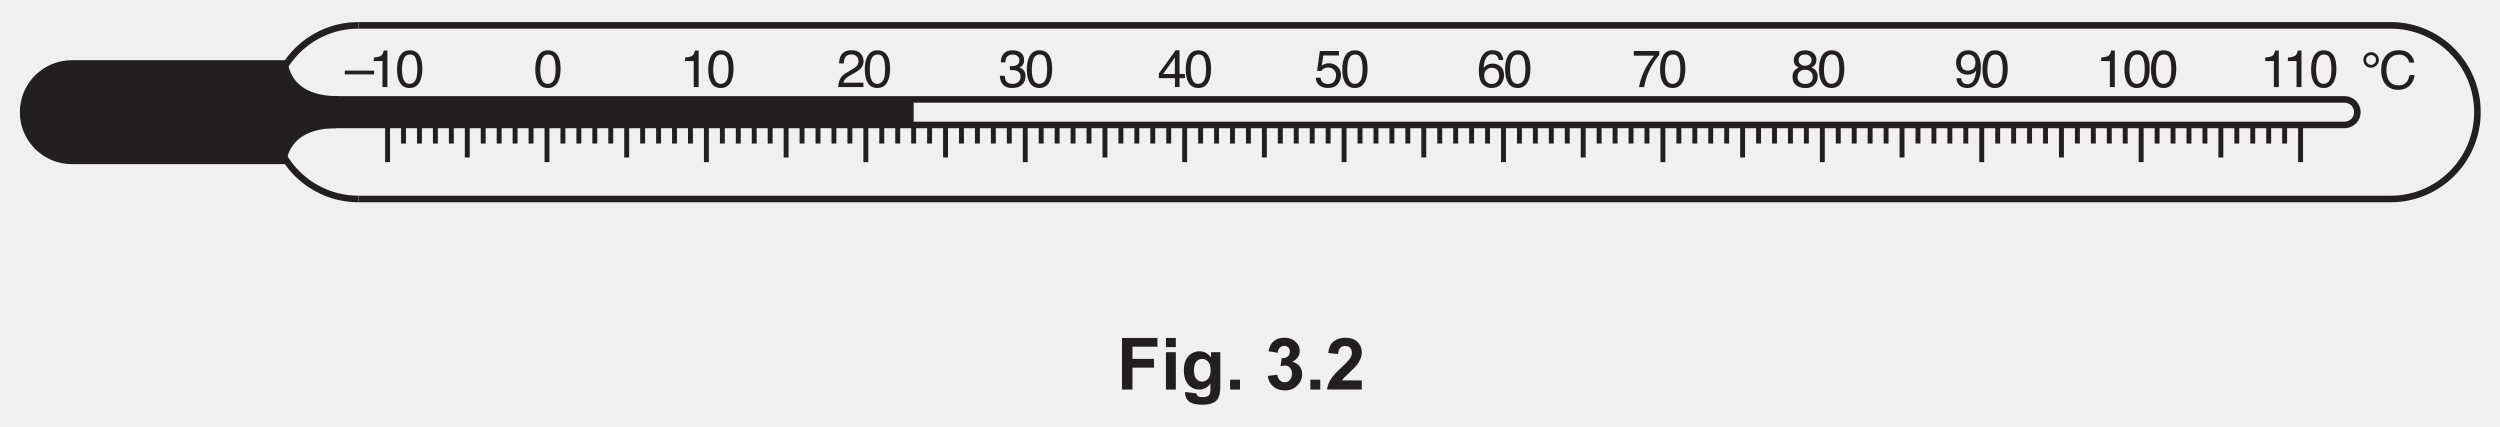
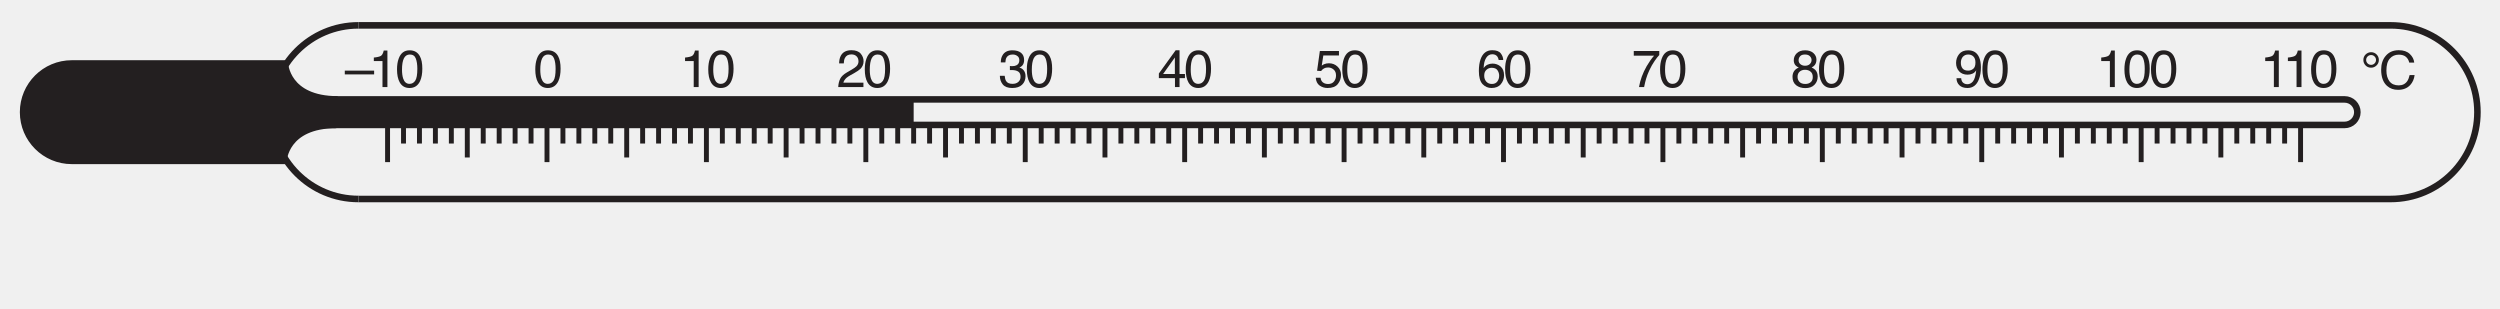
- <svg xmlns="http://www.w3.org/2000/svg" xmlns:xlink="http://www.w3.org/1999/xlink" data-id="0625_2020MJ_62_q03a_fig3-2" data-width-mm="134.41" data-height-mm="22.93" data-measure="false" data-source="0625/62 MJ 2020 p8" version="1.1" width="381" height="65" viewBox="0 0 381 65">
+ <svg xmlns="http://www.w3.org/2000/svg" xmlns:xlink="http://www.w3.org/1999/xlink" data-id="0625_2020MJ_62_q03a_fig3-2" data-width-mm="134.41" data-height-mm="16.56" data-measure="false" data-source="0625/62 MJ 2020 p8" version="1.1" width="381" height="46.954" viewBox="0 0 381 46.954">
  <defs>
    <clipPath id="clip_1">
-       <path transform="matrix(1,0,0,-1,-108.5,435.89)" d="M108.5 370.89H489.5V435.89H108.5Z" />
+       <path transform="matrix(1,0,0,-1,-108.499,435.889)" d="M108.5 388.935H489.5V435.89H108.5Z" />
    </clipPath>
    <clipPath id="clip_2">
-       <path transform="matrix(1,0,0,-1,-108.5,435.89)" d="M0 0H595.276V841.89H0Z" />
+       <path transform="matrix(1,0,0,-1,-108.499,435.889)" d="M0 0H595.276V841.89H0Z" />
    </clipPath>
    <clipPath id="clip_3">
-       <path transform="matrix(1,0,0,-1,-108.5,435.89)" d="M0 0H595.276V841.89H0Z" />
+       <path transform="matrix(1,0,0,-1,-108.499,435.889)" d="M0 0H595.276V841.89H0Z" />
    </clipPath>
    <clipPath id="clip_4">
-       <path transform="matrix(1,0,0,-1,-108.5,435.89)" d="M129.638 515.622H465.638V728.052H129.638Z" />
+       <path transform="matrix(1,0,0,-1,-108.499,435.889)" d="M129.638 515.622H465.638V728.052H129.638Z" />
    </clipPath>
    <clipPath id="clip_5">
-       <path transform="matrix(1,0,0,-1,-108.500,435.890)" d="M129.638 515.622H465.638V728.052H129.638Z" />
+       <path transform="matrix(1,0,0,-1,-108.499,435.889)" d="M129.638 515.622H465.638V728.052H129.638Z" />
    </clipPath>
    <clipPath id="clip_6">
-       <path transform="matrix(1,0,0,-1,-108.500,435.890)" d="M129.638 515.622H465.638V728.052H129.638Z" />
+       <path transform="matrix(1,0,0,-1,-108.499,435.889)" d="M129.638 515.622H465.638V728.052H129.638Z" />
    </clipPath>
    <clipPath id="clip_7">
-       <path transform="matrix(1,0,0,-1,-108.500,435.890)" d="M129.638 515.622H465.638V728.052H129.638Z" />
+       <path transform="matrix(1,0,0,-1,-108.499,435.89)" d="M129.638 515.622H465.638V728.052H129.638Z" />
    </clipPath>
    <clipPath id="clip_8">
-       <path transform="matrix(1,0,0,-1,-108.500,435.890)" d="M89.536 402.52H505.740V435.422H89.536Z" />
+       <path transform="matrix(1,0,0,-1,-108.5,435.89)" d="M89.536 402.52H505.740V435.422H89.536Z" />
    </clipPath>
    <path id="font_9_178" d="M-.002 .313H.557V.241H-.002V.313Z" />
    <path id="font_9_20" d="M.095 .495V.562C.159 .568 .203 .579 .228 .593 .253 .607 .272 .642 .284 .696H.354V0H.260V.495H.095Z" />
    <path id="font_9_19" d="M.270 .700C.361 .700 .426 .662 .466 .588 .498 .530 .513 .451 .513 .351 .513 .256 .499 .177 .471 .115 .430 .026 .363-.018 .270-.018 .186-.018 .123 .017 .082 .090 .048 .151 .031 .233 .031 .336 .031 .415 .041 .483 .062 .540 .100 .647 .169 .700 .270 .700M.269 .061C.315 .061 .351 .081 .378 .122 .405 .162 .418 .237 .418 .347 .418 .426 .409 .492 .389 .543 .370 .594 .332 .620 .275 .620 .224 .620 .186 .595 .162 .547 .138 .498 .126 .426 .126 .332 .126 .261 .134 .203 .149 .160 .172 .094 .212 .061 .269 .061Z" />
    <path id="font_9_21" d="M.031 0C.034 .060 .046 .112 .068 .157 .090 .201 .132 .242 .195 .278L.289 .333C.331 .357 .360 .378 .377 .395 .404 .422 .417 .453 .417 .488 .417 .529 .405 .562 .380 .586 .356 .610 .323 .622 .283 .622 .222 .622 .181 .599 .158 .553 .145 .528 .138 .494 .137 .451H.048C.049 .512 .060 .561 .082 .600 .120 .668 .187 .702 .283 .702 .363 .702 .422 .680 .459 .637 .496 .593 .514 .545 .514 .492 .514 .436 .494 .388 .455 .348 .432 .325 .391 .297 .333 .264L.266 .227C.234 .209 .209 .193 .190 .177 .158 .148 .137 .117 .129 .083H.511V0H.031Z" />
    <path id="font_9_22" d="M.259-.018C.177-.018 .117 .004 .079 .049 .042 .095 .023 .150 .023 .215H.115C.119 .170 .128 .137 .141 .116 .163 .079 .205 .061 .264 .061 .310 .061 .347 .073 .375 .098 .403 .123 .417 .155 .417 .194 .417 .242 .403 .276 .373 .295 .344 .314 .303 .324 .250 .324 .245 .324 .239 .324 .233 .323 .227 .323 .221 .323 .214 .323V.401C.223 .400 .231 .399 .237 .399 .243 .398 .250 .398 .257 .398 .290 .398 .317 .403 .338 .414 .375 .432 .394 .464 .394 .511 .394 .546 .382 .573 .357 .591 .332 .610 .303 .620 .270 .620 .212 .620 .171 .600 .149 .561 .137 .540 .130 .510 .128 .470H.041C.041 .522 .051 .566 .072 .602 .108 .667 .171 .700 .261 .700 .333 .700 .388 .684 .427 .652 .466 .620 .485 .575 .485 .514 .485 .472 .474 .437 .451 .410 .436 .394 .418 .381 .395 .371 .432 .361 .461 .342 .481 .313 .502 .284 .512 .249 .512 .207 .512 .140 .490 .086 .446 .044 .402 .002 .340-.018 .259-.018Z" />
    <path id="font_9_23" d="M.330 .249V.563L.106 .249H.330M.332 0V.170H.025V.258L.345 .701H.419V.249H.522V.170H.419V0H.332Z" />
    <path id="font_9_24" d="M.123 .177C.129 .127 .152 .092 .193 .073 .214 .063 .238 .058 .265 .058 .317 .058 .356 .075 .381 .108 .406 .141 .418 .178 .418 .219 .418 .268 .404 .306 .374 .332 .344 .359 .308 .373 .267 .373 .236 .373 .210 .367 .189 .355 .167 .343 .149 .326 .133 .305L.057 .310 .110 .687H.474V.602H.176L.146 .408C.163 .421 .178 .430 .193 .436 .219 .447 .249 .453 .283 .453 .347 .453 .402 .432 .446 .390 .491 .349 .513 .296 .513 .232 .513 .166 .493 .108 .452 .057 .411 .006 .346-.018 .256-.018 .199-.018 .149-.002 .105 .029 .061 .061 .037 .111 .032 .177H.123Z" />
    <path id="font_9_25" d="M.292 .702C.370 .702 .425 .681 .455 .641 .486 .600 .501 .558 .501 .515H.415C.409 .543 .401 .565 .390 .580 .368 .610 .336 .625 .293 .625 .244 .625 .205 .602 .176 .556 .147 .511 .131 .446 .128 .361 .148 .390 .173 .413 .204 .427 .232 .440 .263 .447 .298 .447 .356 .447 .408 .428 .451 .391 .495 .353 .517 .297 .517 .223 .517 .160 .496 .103 .455 .054 .413 .005 .354-.018 .278-.018 .212-.018 .156 .006 .108 .055 .061 .105 .037 .189 .037 .306 .037 .393 .048 .467 .069 .528 .110 .644 .184 .702 .292 .702M.286 .059C.332 .059 .366 .075 .389 .106 .412 .137 .424 .173 .424 .216 .424 .252 .414 .286 .393 .318 .373 .350 .335 .367 .281 .367 .243 .367 .210 .354 .182 .329 .153 .304 .139 .266 .139 .216 .139 .172 .152 .134 .178 .104 .204 .074 .240 .059 .286 .059Z" />
    <path id="font_9_26" d="M.522 .687V.610C.500 .588 .470 .551 .433 .497 .396 .443 .363 .384 .334 .322 .306 .261 .284 .205 .270 .155 .260 .123 .248 .071 .233 0H.136C.158 .133 .207 .266 .282 .398 .327 .475 .374 .542 .423 .598H.036V.687H.522Z" />
    <path id="font_9_27" d="M.271 .406C.310 .406 .340 .417 .362 .438 .384 .460 .395 .485 .395 .515 .395 .541 .385 .565 .364 .587 .343 .609 .311 .620 .269 .620 .226 .620 .196 .609 .177 .587 .158 .565 .148 .540 .148 .510 .148 .478 .161 .452 .185 .434 .209 .415 .238 .406 .271 .406M.277 .059C.318 .059 .351 .070 .378 .092 .405 .114 .418 .147 .418 .190 .418 .236 .405 .270 .377 .293 .349 .317 .314 .329 .270 .329 .229 .329 .194 .317 .168 .293 .141 .269 .128 .236 .128 .193 .128 .157 .140 .125 .164 .099 .189 .072 .226 .059 .277 .059M.152 .372C.127 .382 .108 .394 .095 .408 .069 .434 .056 .468 .056 .510 .056 .562 .075 .606 .113 .644 .151 .681 .204 .700 .273 .700 .340 .700 .393 .682 .431 .647 .469 .612 .488 .570 .488 .523 .488 .480 .477 .445 .455 .418 .443 .402 .423 .387 .397 .373 .426 .359 .449 .344 .466 .327 .497 .294 .512 .252 .512 .200 .512 .138 .492 .086 .450 .043 .409 .000 .350-.020 .275-.020 .207-.020 .149-.002 .102 .034 .055 .071 .032 .125 .032 .195 .032 .237 .042 .273 .062 .303 .082 .333 .112 .356 .152 .372Z" />
    <path id="font_9_28" d="M.132 .169C.135 .121 .154 .087 .188 .069 .206 .059 .227 .054 .249 .054 .291 .054 .327 .072 .356 .107 .386 .142 .407 .213 .419 .320 .400 .289 .376 .267 .347 .255 .318 .242 .287 .236 .254 .236 .187 .236 .133 .257 .094 .299 .055 .341 .035 .395 .035 .460 .035 .524 .055 .580 .093 .628 .132 .676 .189 .700 .265 .700 .367 .700 .437 .654 .476 .562 .497 .512 .508 .449 .508 .373 .508 .287 .495 .212 .469 .146 .427 .036 .354-.018 .252-.018 .184-.018 .132-.000 .097 .035 .061 .070 .043 .115 .043 .169H.132M.266 .313C.300 .313 .332 .324 .361 .347 .390 .370 .404 .410 .404 .467 .404 .519 .391 .557 .365 .582 .340 .607 .307 .620 .267 .620 .224 .620 .190 .605 .164 .577 .139 .548 .126 .509 .126 .461 .126 .416 .138 .380 .160 .353 .182 .326 .217 .313 .266 .313Z" />
    <path id="font_9_131" d="M.202 .699C.243 .699 .278 .684 .306 .656 .334 .628 .349 .593 .349 .552 .349 .509 .334 .474 .304 .446 .275 .418 .241 .404 .202 .404 .158 .404 .123 .418 .095 .448 .068 .477 .054 .511 .054 .550 .054 .592 .068 .627 .097 .656 .127 .684 .161 .699 .202 .699M.107 .551C.107 .526 .116 .504 .135 .485 .153 .467 .176 .458 .202 .458 .227 .458 .249 .467 .267 .485 .286 .503 .295 .526 .295 .552 .295 .577 .286 .599 .268 .617 .249 .636 .227 .645 .202 .645 .176 .645 .154 .636 .135 .618 .116 .599 .107 .577 .107 .551Z" />
    <path id="font_9_38" d="M.378 .737C.469 .737 .539 .713 .589 .665 .639 .617 .667 .562 .673 .501H.578C.567 .548 .546 .584 .514 .611 .482 .638 .437 .652 .379 .652 .308 .652 .251 .627 .208 .577 .164 .528 .143 .452 .143 .349 .143 .265 .162 .197 .201 .145 .241 .093 .299 .067 .377 .067 .449 .067 .503 .094 .541 .149 .560 .178 .575 .216 .585 .263H.680C.671 .188 .643 .124 .596 .073 .539 .012 .462-.018 .365-.018 .282-.018 .212 .006 .155 .057 .081 .123 .043 .227 .043 .366 .043 .472 .071 .559 .127 .626 .188 .700 .271 .737 .378 .737M.358 .737V.737Z" />
    <clipPath id="clip_10">
-       <path transform="matrix(1,0,0,-1,-108.500,435.890)" d="M89.536 402.52H505.740V435.422H89.536Z" />
-     </clipPath>
-     <path id="font_11_41" d="M.073 0V.715H.564V.594H.218V.425H.517V.304H.218V0H.073Z" />
-     <path id="font_11_76" d="M.071 .588V.715H.208V.588H.071M.071 0V.518H.208V0H.071Z" />
-     <path id="font_11_74" d="M.059-.034 .215-.053C.218-.071 .224-.083 .233-.090 .246-.100 .267-.105 .295-.105 .331-.105 .358-.100 .375-.089 .388-.082 .397-.070 .403-.054 .407-.043 .409-.022 .409 .008V.083C.368 .027 .316 0 .254 0 .184 0 .129 .029 .088 .088 .056 .134 .041 .192 .041 .262 .041 .349 .061 .415 .103 .461 .145 .507 .197 .530 .259 .530 .323 .530 .376 .502 .418 .445V.518H.546V.053C.546-.007 .541-.053 .531-.083 .521-.114 .507-.138 .489-.155 .471-.172 .446-.186 .416-.195 .385-.205 .347-.210 .300-.210 .212-.210 .150-.195 .113-.165 .076-.135 .058-.097 .058-.050 .058-.046 .058-.040 .059-.034M.181 .270C.181 .215 .192 .174 .213 .149 .234 .123 .261 .110 .292 .110 .326 .110 .354 .123 .377 .150 .400 .176 .412 .215 .412 .266 .412 .320 .401 .360 .378 .386 .356 .412 .328 .425 .294 .425 .262 .425 .234 .412 .213 .386 .192 .361 .181 .322 .181 .270Z" />
-     <path id="font_11_17" d="M.071 0V.137H.208V0H.071Z" />
-     <path id="font_11_3" d="" />
-     <path id="font_11_22" d="M.037 .189 .170 .206C.174 .172 .186 .146 .204 .128 .223 .110 .245 .101 .271 .101 .300 .101 .324 .112 .343 .133 .362 .155 .372 .184 .372 .220 .372 .255 .363 .282 .344 .302 .326 .322 .303 .333 .276 .333 .259 .333 .238 .329 .213 .322L.229 .434C.266 .433 .294 .441 .313 .458 .333 .475 .343 .498 .343 .526 .343 .550 .336 .570 .321 .584 .307 .598 .288 .605 .264 .605 .241 .605 .221 .597 .204 .581 .187 .565 .177 .541 .174 .510L.047 .531C.056 .575 .069 .609 .087 .635 .105 .661 .130 .681 .161 .696 .193 .711 .229 .718 .268 .718 .335 .718 .389 .697 .430 .654 .464 .619 .480 .579 .480 .535 .480 .472 .446 .422 .377 .384 .418 .375 .451 .356 .476 .325 .500 .295 .513 .258 .513 .214 .513 .152 .490 .098 .444 .054 .398 .009 .341-.012 .272-.012 .208-.012 .154 .006 .111 .043 .069 .080 .044 .129 .037 .189Z" />
-     <path id="font_11_21" d="M.505 .127V0H.024C.030 .048 .045 .093 .071 .136 .097 .180 .149 .237 .226 .308 .287 .366 .325 .405 .339 .425 .358 .454 .368 .482 .368 .509 .368 .540 .359 .563 .343 .580 .327 .596 .304 .604 .275 .604 .246 .604 .223 .596 .207 .579 .190 .561 .180 .533 .177 .493L.041 .506C.049 .582 .074 .636 .117 .669 .160 .702 .214 .718 .278 .718 .349 .718 .404 .699 .445 .661 .485 .623 .505 .576 .505 .519 .505 .487 .500 .456 .488 .427 .476 .398 .458 .367 .433 .335 .416 .314 .387 .284 .343 .244 .300 .204 .273 .178 .261 .165 .249 .152 .240 .139 .233 .127H.505Z" />
+       <path transform="matrix(1,0,0,-1,-108.500,435.89)" d="M89.536 402.52H505.740V435.422H89.536Z" />
+     </clipPath>
  </defs>
  <g clip-path="url(#clip_1)">
    <g clip-path="url(#clip_2)">
      <g clip-path="url(#clip_3)" />
      <g clip-path="url(#clip_4)" />
      <path transform="matrix(1,0,0,-1,30.804,-104.231)" d="M0 0H291Z" fill="#ffffff" />
      <g clip-path="url(#clip_5)" />
      <g clip-path="url(#clip_6)" />
      <g clip-path="url(#clip_7)" />
      <g clip-path="url(#clip_8)">
        <path transform="matrix(1,0,0,-1,54.634,30.325)" stroke-width="1" stroke-linecap="butt" stroke-miterlimit="4" stroke-linejoin="miter" fill="none" stroke="#231f20" d="M0 0H309.695C317.002 0 322.926 5.924 322.926 13.23 322.926 20.537 317.002 26.46 309.695 26.46H0" />
        <path transform="matrix(1,0,0,-1,54.634,3.864)" stroke-width="1" stroke-linecap="butt" stroke-miterlimit="4" stroke-linejoin="miter" fill="none" stroke="#231f20" d="M0 0C-7.308 0-13.232-5.924-13.232-13.23-13.232-20.537-7.308-26.46 0-26.46" />
        <path transform="matrix(1,0,0,-1,34.777,19.039)" stroke-width="1" stroke-linecap="butt" stroke-miterlimit="4" stroke-linejoin="miter" fill="none" stroke="#231f20" d="M0 0H322.54C323.614 0 324.484 .87 324.484 1.944 324.484 3.018 323.614 3.889 322.54 3.889H0" />
      </g>
      <path transform="matrix(1,0,0,-1,59.066,24.707)" stroke-width=".75" stroke-linecap="butt" stroke-miterlimit="4" stroke-linejoin="miter" fill="none" stroke="#231f20" d="M0 0V5.668" />
      <path transform="matrix(1,0,0,-1,61.496,21.874)" stroke-width=".75" stroke-linecap="butt" stroke-miterlimit="4" stroke-linejoin="miter" fill="none" stroke="#231f20" d="M0 0V2.835" />
      <path transform="matrix(1,0,0,-1,63.925,21.874)" stroke-width=".75" stroke-linecap="butt" stroke-miterlimit="4" stroke-linejoin="miter" fill="none" stroke="#231f20" d="M0 0V2.835" />
      <path transform="matrix(1,0,0,-1,66.354,21.874)" stroke-width=".75" stroke-linecap="butt" stroke-miterlimit="4" stroke-linejoin="miter" fill="none" stroke="#231f20" d="M0 0V2.835" />
      <path transform="matrix(1,0,0,-1,68.784,21.874)" stroke-width=".75" stroke-linecap="butt" stroke-miterlimit="4" stroke-linejoin="miter" fill="none" stroke="#231f20" d="M0 0V2.835" />
-       <path transform="matrix(1,0,0,-1,71.213,23.999)" stroke-width=".75" stroke-linecap="butt" stroke-miterlimit="4" stroke-linejoin="miter" fill="none" stroke="#231f20" d="M0 0V4.96" />
+       <path transform="matrix(1,0,0,-1,71.214,23.999)" stroke-width=".75" stroke-linecap="butt" stroke-miterlimit="4" stroke-linejoin="miter" fill="none" stroke="#231f20" d="M0 0V4.96" />
      <path transform="matrix(1,0,0,-1,73.643,21.874)" stroke-width=".75" stroke-linecap="butt" stroke-miterlimit="4" stroke-linejoin="miter" fill="none" stroke="#231f20" d="M0 0V2.835" />
      <path transform="matrix(1,0,0,-1,76.073,21.874)" stroke-width=".75" stroke-linecap="butt" stroke-miterlimit="4" stroke-linejoin="miter" fill="none" stroke="#231f20" d="M0 0V2.835" />
-       <path transform="matrix(1,0,0,-1,78.501,21.874)" stroke-width=".75" stroke-linecap="butt" stroke-miterlimit="4" stroke-linejoin="miter" fill="none" stroke="#231f20" d="M0 0V2.835" />
+       <path transform="matrix(1,0,0,-1,78.502,21.874)" stroke-width=".75" stroke-linecap="butt" stroke-miterlimit="4" stroke-linejoin="miter" fill="none" stroke="#231f20" d="M0 0V2.835" />
      <path transform="matrix(1,0,0,-1,80.932,21.874)" stroke-width=".75" stroke-linecap="butt" stroke-miterlimit="4" stroke-linejoin="miter" fill="none" stroke="#231f20" d="M0 0V2.835" />
      <path transform="matrix(1,0,0,-1,83.361,24.707)" stroke-width=".75" stroke-linecap="butt" stroke-miterlimit="4" stroke-linejoin="miter" fill="none" stroke="#231f20" d="M0 0V5.668" />
      <use data-text="–" xlink:href="#font_9_178" transform="matrix(8,0,0,-8,52.562,13.267)" fill="#231f20" />
      <use data-text="1" xlink:href="#font_9_20" transform="matrix(8,0,0,-8,56.210,13.267)" fill="#231f20" />
      <use data-text="0" xlink:href="#font_9_19" transform="matrix(8,0,0,-8,60.258,13.267)" fill="#231f20" />
      <use data-text="0" xlink:href="#font_9_19" transform="matrix(8,0,0,-8,81.330,13.267)" fill="#231f20" />
      <use data-text="1" xlink:href="#font_9_20" transform="matrix(8,0,0,-8,103.642,13.267)" fill="#231f20" />
      <use data-text="0" xlink:href="#font_9_19" transform="matrix(8,0,0,-8,107.690,13.267)" fill="#231f20" />
      <use data-text="2" xlink:href="#font_9_21" transform="matrix(8,0,0,-8,127.498,13.267)" fill="#231f20" />
      <use data-text="0" xlink:href="#font_9_19" transform="matrix(8,0,0,-8,131.546,13.267)" fill="#231f20" />
      <use data-text="3" xlink:href="#font_9_22" transform="matrix(8,0,0,-8,152.194,13.267)" fill="#231f20" />
      <use data-text="0" xlink:href="#font_9_19" transform="matrix(8,0,0,-8,156.242,13.267)" fill="#231f20" />
      <use data-text="4" xlink:href="#font_9_23" transform="matrix(8,0,0,-8,176.410,13.267)" fill="#231f20" />
      <use data-text="0" xlink:href="#font_9_19" transform="matrix(8,0,0,-8,180.458,13.267)" fill="#231f20" />
      <use data-text="5" xlink:href="#font_9_24" transform="matrix(8,0,0,-8,200.266,13.267)" fill="#231f20" />
      <use data-text="0" xlink:href="#font_9_19" transform="matrix(8,0,0,-8,204.314,13.267)" fill="#231f20" />
      <use data-text="6" xlink:href="#font_9_25" transform="matrix(8,0,0,-8,225.082,13.267)" fill="#231f20" />
      <use data-text="0" xlink:href="#font_9_19" transform="matrix(8,0,0,-8,229.130,13.267)" fill="#231f20" />
      <use data-text="7" xlink:href="#font_9_26" transform="matrix(8,0,0,-8,248.698,13.267)" fill="#231f20" />
      <use data-text="0" xlink:href="#font_9_19" transform="matrix(8,0,0,-8,252.746,13.267)" fill="#231f20" />
      <use data-text="8" xlink:href="#font_9_27" transform="matrix(8,0,0,-8,272.922,13.267)" fill="#231f20" />
      <use data-text="0" xlink:href="#font_9_19" transform="matrix(8,0,0,-8,276.970,13.267)" fill="#231f20" />
      <use data-text="9" xlink:href="#font_9_28" transform="matrix(8,0,0,-8,297.826,13.267)" fill="#231f20" />
      <use data-text="0" xlink:href="#font_9_19" transform="matrix(8,0,0,-8,301.874,13.267)" fill="#231f20" />
      <use data-text="1" xlink:href="#font_9_20" transform="matrix(8,0,0,-8,319.466,13.267)" fill="#231f20" />
      <use data-text="0" xlink:href="#font_9_19" transform="matrix(8,0,0,-8,323.514,13.267)" fill="#231f20" />
      <use data-text="0" xlink:href="#font_9_19" transform="matrix(8,0,0,-8,327.562,13.267)" fill="#231f20" />
      <use data-text="1" xlink:href="#font_9_20" transform="matrix(8,0,0,-8,344.458,13.267)" fill="#231f20" />
      <use data-text="1" xlink:href="#font_9_20" transform="matrix(8,0,0,-8,347.914,13.267)" fill="#231f20" />
      <use data-text="0" xlink:href="#font_9_19" transform="matrix(8,0,0,-8,351.963,13.267)" fill="#231f20" />
      <path transform="matrix(1,0,0,-1,85.791,21.874)" stroke-width=".75" stroke-linecap="butt" stroke-miterlimit="4" stroke-linejoin="miter" fill="none" stroke="#231f20" d="M0 0V2.835" />
      <path transform="matrix(1,0,0,-1,88.220,21.874)" stroke-width=".75" stroke-linecap="butt" stroke-miterlimit="4" stroke-linejoin="miter" fill="none" stroke="#231f20" d="M0 0V2.835" />
      <path transform="matrix(1,0,0,-1,90.649,21.874)" stroke-width=".75" stroke-linecap="butt" stroke-miterlimit="4" stroke-linejoin="miter" fill="none" stroke="#231f20" d="M0 0V2.835" />
      <path transform="matrix(1,0,0,-1,93.079,21.874)" stroke-width=".75" stroke-linecap="butt" stroke-miterlimit="4" stroke-linejoin="miter" fill="none" stroke="#231f20" d="M0 0V2.835" />
      <path transform="matrix(1,0,0,-1,95.509,23.999)" stroke-width=".75" stroke-linecap="butt" stroke-miterlimit="4" stroke-linejoin="miter" fill="none" stroke="#231f20" d="M0 0V4.96" />
      <path transform="matrix(1,0,0,-1,97.938,21.874)" stroke-width=".75" stroke-linecap="butt" stroke-miterlimit="4" stroke-linejoin="miter" fill="none" stroke="#231f20" d="M0 0V2.835" />
      <path transform="matrix(1,0,0,-1,100.368,21.874)" stroke-width=".75" stroke-linecap="butt" stroke-miterlimit="4" stroke-linejoin="miter" fill="none" stroke="#231f20" d="M0 0V2.835" />
      <path transform="matrix(1,0,0,-1,102.797,21.874)" stroke-width=".75" stroke-linecap="butt" stroke-miterlimit="4" stroke-linejoin="miter" fill="none" stroke="#231f20" d="M0 0V2.835" />
      <path transform="matrix(1,0,0,-1,105.227,21.874)" stroke-width=".75" stroke-linecap="butt" stroke-miterlimit="4" stroke-linejoin="miter" fill="none" stroke="#231f20" d="M0 0V2.835" />
      <path transform="matrix(1,0,0,-1,107.656,24.707)" stroke-width=".75" stroke-linecap="butt" stroke-miterlimit="4" stroke-linejoin="miter" fill="none" stroke="#231f20" d="M0 0V5.668" />
      <path transform="matrix(1,0,0,-1,110.086,21.874)" stroke-width=".75" stroke-linecap="butt" stroke-miterlimit="4" stroke-linejoin="miter" fill="none" stroke="#231f20" d="M0 0V2.835" />
      <path transform="matrix(1,0,0,-1,112.516,21.874)" stroke-width=".75" stroke-linecap="butt" stroke-miterlimit="4" stroke-linejoin="miter" fill="none" stroke="#231f20" d="M0 0V2.835" />
      <path transform="matrix(1,0,0,-1,114.945,21.874)" stroke-width=".75" stroke-linecap="butt" stroke-miterlimit="4" stroke-linejoin="miter" fill="none" stroke="#231f20" d="M0 0V2.835" />
-       <path transform="matrix(1,0,0,-1,117.374,21.874)" stroke-width=".75" stroke-linecap="butt" stroke-miterlimit="4" stroke-linejoin="miter" fill="none" stroke="#231f20" d="M0 0V2.835" />
+       <path transform="matrix(1,0,0,-1,117.375,21.874)" stroke-width=".75" stroke-linecap="butt" stroke-miterlimit="4" stroke-linejoin="miter" fill="none" stroke="#231f20" d="M0 0V2.835" />
      <path transform="matrix(1,0,0,-1,119.804,23.999)" stroke-width=".75" stroke-linecap="butt" stroke-miterlimit="4" stroke-linejoin="miter" fill="none" stroke="#231f20" d="M0 0V4.96" />
      <path transform="matrix(1,0,0,-1,122.233,21.874)" stroke-width=".75" stroke-linecap="butt" stroke-miterlimit="4" stroke-linejoin="miter" fill="none" stroke="#231f20" d="M0 0V2.835" />
      <path transform="matrix(1,0,0,-1,124.664,21.874)" stroke-width=".75" stroke-linecap="butt" stroke-miterlimit="4" stroke-linejoin="miter" fill="none" stroke="#231f20" d="M0 0V2.835" />
      <path transform="matrix(1,0,0,-1,127.092,21.874)" stroke-width=".75" stroke-linecap="butt" stroke-miterlimit="4" stroke-linejoin="miter" fill="none" stroke="#231f20" d="M0 0V2.835" />
      <path transform="matrix(1,0,0,-1,129.523,21.874)" stroke-width=".75" stroke-linecap="butt" stroke-miterlimit="4" stroke-linejoin="miter" fill="none" stroke="#231f20" d="M0 0V2.835" />
      <path transform="matrix(1,0,0,-1,131.952,24.707)" stroke-width=".75" stroke-linecap="butt" stroke-miterlimit="4" stroke-linejoin="miter" fill="none" stroke="#231f20" d="M0 0V5.668" />
      <path transform="matrix(1,0,0,-1,134.382,21.874)" stroke-width=".75" stroke-linecap="butt" stroke-miterlimit="4" stroke-linejoin="miter" fill="none" stroke="#231f20" d="M0 0V2.835" />
      <path transform="matrix(1,0,0,-1,136.811,21.874)" stroke-width=".75" stroke-linecap="butt" stroke-miterlimit="4" stroke-linejoin="miter" fill="none" stroke="#231f20" d="M0 0V2.835" />
      <path transform="matrix(1,0,0,-1,139.240,21.874)" stroke-width=".75" stroke-linecap="butt" stroke-miterlimit="4" stroke-linejoin="miter" fill="none" stroke="#231f20" d="M0 0V2.835" />
      <path transform="matrix(1,0,0,-1,141.670,21.874)" stroke-width=".75" stroke-linecap="butt" stroke-miterlimit="4" stroke-linejoin="miter" fill="none" stroke="#231f20" d="M0 0V2.835" />
      <path transform="matrix(1,0,0,-1,144.100,23.999)" stroke-width=".75" stroke-linecap="butt" stroke-miterlimit="4" stroke-linejoin="miter" fill="none" stroke="#231f20" d="M0 0V4.96" />
      <path transform="matrix(1,0,0,-1,146.529,21.874)" stroke-width=".75" stroke-linecap="butt" stroke-miterlimit="4" stroke-linejoin="miter" fill="none" stroke="#231f20" d="M0 0V2.835" />
      <path transform="matrix(1,0,0,-1,148.959,21.874)" stroke-width=".75" stroke-linecap="butt" stroke-miterlimit="4" stroke-linejoin="miter" fill="none" stroke="#231f20" d="M0 0V2.835" />
      <path transform="matrix(1,0,0,-1,151.388,21.874)" stroke-width=".75" stroke-linecap="butt" stroke-miterlimit="4" stroke-linejoin="miter" fill="none" stroke="#231f20" d="M0 0V2.835" />
      <path transform="matrix(1,0,0,-1,153.818,21.874)" stroke-width=".75" stroke-linecap="butt" stroke-miterlimit="4" stroke-linejoin="miter" fill="none" stroke="#231f20" d="M0 0V2.835" />
      <path transform="matrix(1,0,0,-1,156.247,24.707)" stroke-width=".75" stroke-linecap="butt" stroke-miterlimit="4" stroke-linejoin="miter" fill="none" stroke="#231f20" d="M0 0V5.668" />
      <path transform="matrix(1,0,0,-1,158.677,21.874)" stroke-width=".75" stroke-linecap="butt" stroke-miterlimit="4" stroke-linejoin="miter" fill="none" stroke="#231f20" d="M0 0V2.835" />
      <path transform="matrix(1,0,0,-1,161.107,21.874)" stroke-width=".75" stroke-linecap="butt" stroke-miterlimit="4" stroke-linejoin="miter" fill="none" stroke="#231f20" d="M0 0V2.835" />
      <path transform="matrix(1,0,0,-1,163.536,21.874)" stroke-width=".75" stroke-linecap="butt" stroke-miterlimit="4" stroke-linejoin="miter" fill="none" stroke="#231f20" d="M0 0V2.835" />
      <path transform="matrix(1,0,0,-1,165.965,21.874)" stroke-width=".75" stroke-linecap="butt" stroke-miterlimit="4" stroke-linejoin="miter" fill="none" stroke="#231f20" d="M0 0V2.835" />
      <path transform="matrix(1,0,0,-1,168.395,23.999)" stroke-width=".75" stroke-linecap="butt" stroke-miterlimit="4" stroke-linejoin="miter" fill="none" stroke="#231f20" d="M0 0V4.96" />
      <path transform="matrix(1,0,0,-1,170.824,21.874)" stroke-width=".75" stroke-linecap="butt" stroke-miterlimit="4" stroke-linejoin="miter" fill="none" stroke="#231f20" d="M0 0V2.835" />
      <path transform="matrix(1,0,0,-1,173.254,21.874)" stroke-width=".75" stroke-linecap="butt" stroke-miterlimit="4" stroke-linejoin="miter" fill="none" stroke="#231f20" d="M0 0V2.835" />
      <path transform="matrix(1,0,0,-1,175.683,21.874)" stroke-width=".75" stroke-linecap="butt" stroke-miterlimit="4" stroke-linejoin="miter" fill="none" stroke="#231f20" d="M0 0V2.835" />
      <path transform="matrix(1,0,0,-1,178.114,21.874)" stroke-width=".75" stroke-linecap="butt" stroke-miterlimit="4" stroke-linejoin="miter" fill="none" stroke="#231f20" d="M0 0V2.835" />
-       <path transform="matrix(1,0,0,-1,180.542,24.707)" stroke-width=".75" stroke-linecap="butt" stroke-miterlimit="4" stroke-linejoin="miter" fill="none" stroke="#231f20" d="M0 0V5.668" />
+       <path transform="matrix(1,0,0,-1,180.543,24.707)" stroke-width=".75" stroke-linecap="butt" stroke-miterlimit="4" stroke-linejoin="miter" fill="none" stroke="#231f20" d="M0 0V5.668" />
      <path transform="matrix(1,0,0,-1,182.973,21.874)" stroke-width=".75" stroke-linecap="butt" stroke-miterlimit="4" stroke-linejoin="miter" fill="none" stroke="#231f20" d="M0 0V2.835" />
      <path transform="matrix(1,0,0,-1,185.402,21.874)" stroke-width=".75" stroke-linecap="butt" stroke-miterlimit="4" stroke-linejoin="miter" fill="none" stroke="#231f20" d="M0 0V2.835" />
      <path transform="matrix(1,0,0,-1,187.831,21.874)" stroke-width=".75" stroke-linecap="butt" stroke-miterlimit="4" stroke-linejoin="miter" fill="none" stroke="#231f20" d="M0 0V2.835" />
      <path transform="matrix(1,0,0,-1,190.260,21.874)" stroke-width=".75" stroke-linecap="butt" stroke-miterlimit="4" stroke-linejoin="miter" fill="none" stroke="#231f20" d="M0 0V2.835" />
      <path transform="matrix(1,0,0,-1,192.690,23.999)" stroke-width=".75" stroke-linecap="butt" stroke-miterlimit="4" stroke-linejoin="miter" fill="none" stroke="#231f20" d="M0 0V4.96" />
      <path transform="matrix(1,0,0,-1,195.120,21.874)" stroke-width=".75" stroke-linecap="butt" stroke-miterlimit="4" stroke-linejoin="miter" fill="none" stroke="#231f20" d="M0 0V2.835" />
      <path transform="matrix(1,0,0,-1,197.549,21.874)" stroke-width=".75" stroke-linecap="butt" stroke-miterlimit="4" stroke-linejoin="miter" fill="none" stroke="#231f20" d="M0 0V2.835" />
      <path transform="matrix(1,0,0,-1,199.979,21.874)" stroke-width=".75" stroke-linecap="butt" stroke-miterlimit="4" stroke-linejoin="miter" fill="none" stroke="#231f20" d="M0 0V2.835" />
      <path transform="matrix(1,0,0,-1,202.409,21.874)" stroke-width=".75" stroke-linecap="butt" stroke-miterlimit="4" stroke-linejoin="miter" fill="none" stroke="#231f20" d="M0 0V2.835" />
      <path transform="matrix(1,0,0,-1,204.838,24.707)" stroke-width=".75" stroke-linecap="butt" stroke-miterlimit="4" stroke-linejoin="miter" fill="none" stroke="#231f20" d="M0 0V5.668" />
      <path transform="matrix(1,0,0,-1,207.268,21.874)" stroke-width=".75" stroke-linecap="butt" stroke-miterlimit="4" stroke-linejoin="miter" fill="none" stroke="#231f20" d="M0 0V2.835" />
      <path transform="matrix(1,0,0,-1,209.698,21.874)" stroke-width=".75" stroke-linecap="butt" stroke-miterlimit="4" stroke-linejoin="miter" fill="none" stroke="#231f20" d="M0 0V2.835" />
      <path transform="matrix(1,0,0,-1,212.125,21.874)" stroke-width=".75" stroke-linecap="butt" stroke-miterlimit="4" stroke-linejoin="miter" fill="none" stroke="#231f20" d="M0 0V2.835" />
      <path transform="matrix(1,0,0,-1,214.555,21.874)" stroke-width=".75" stroke-linecap="butt" stroke-miterlimit="4" stroke-linejoin="miter" fill="none" stroke="#231f20" d="M0 0V2.835" />
      <path transform="matrix(1,0,0,-1,216.985,23.999)" stroke-width=".75" stroke-linecap="butt" stroke-miterlimit="4" stroke-linejoin="miter" fill="none" stroke="#231f20" d="M0 0V4.96" />
      <path transform="matrix(1,0,0,-1,219.415,21.874)" stroke-width=".75" stroke-linecap="butt" stroke-miterlimit="4" stroke-linejoin="miter" fill="none" stroke="#231f20" d="M0 0V2.835" />
      <path transform="matrix(1,0,0,-1,221.844,21.874)" stroke-width=".75" stroke-linecap="butt" stroke-miterlimit="4" stroke-linejoin="miter" fill="none" stroke="#231f20" d="M0 0V2.835" />
      <path transform="matrix(1,0,0,-1,224.274,21.874)" stroke-width=".75" stroke-linecap="butt" stroke-miterlimit="4" stroke-linejoin="miter" fill="none" stroke="#231f20" d="M0 0V2.835" />
      <path transform="matrix(1,0,0,-1,226.704,21.874)" stroke-width=".75" stroke-linecap="butt" stroke-miterlimit="4" stroke-linejoin="miter" fill="none" stroke="#231f20" d="M0 0V2.835" />
      <path transform="matrix(1,0,0,-1,229.133,24.707)" stroke-width=".75" stroke-linecap="butt" stroke-miterlimit="4" stroke-linejoin="miter" fill="none" stroke="#231f20" d="M0 0V5.668" />
      <path transform="matrix(1,0,0,-1,231.563,21.874)" stroke-width=".75" stroke-linecap="butt" stroke-miterlimit="4" stroke-linejoin="miter" fill="none" stroke="#231f20" d="M0 0V2.835" />
      <path transform="matrix(1,0,0,-1,233.993,21.874)" stroke-width=".75" stroke-linecap="butt" stroke-miterlimit="4" stroke-linejoin="miter" fill="none" stroke="#231f20" d="M0 0V2.835" />
      <path transform="matrix(1,0,0,-1,236.420,21.874)" stroke-width=".75" stroke-linecap="butt" stroke-miterlimit="4" stroke-linejoin="miter" fill="none" stroke="#231f20" d="M0 0V2.835" />
      <path transform="matrix(1,0,0,-1,238.850,21.874)" stroke-width=".75" stroke-linecap="butt" stroke-miterlimit="4" stroke-linejoin="miter" fill="none" stroke="#231f20" d="M0 0V2.835" />
      <path transform="matrix(1,0,0,-1,241.280,23.999)" stroke-width=".75" stroke-linecap="butt" stroke-miterlimit="4" stroke-linejoin="miter" fill="none" stroke="#231f20" d="M0 0V4.96" />
      <path transform="matrix(1,0,0,-1,243.709,21.874)" stroke-width=".75" stroke-linecap="butt" stroke-miterlimit="4" stroke-linejoin="miter" fill="none" stroke="#231f20" d="M0 0V2.835" />
      <path transform="matrix(1,0,0,-1,246.139,21.874)" stroke-width=".75" stroke-linecap="butt" stroke-miterlimit="4" stroke-linejoin="miter" fill="none" stroke="#231f20" d="M0 0V2.835" />
      <path transform="matrix(1,0,0,-1,248.569,21.874)" stroke-width=".75" stroke-linecap="butt" stroke-miterlimit="4" stroke-linejoin="miter" fill="none" stroke="#231f20" d="M0 0V2.835" />
      <path transform="matrix(1,0,0,-1,250.998,21.874)" stroke-width=".75" stroke-linecap="butt" stroke-miterlimit="4" stroke-linejoin="miter" fill="none" stroke="#231f20" d="M0 0V2.835" />
      <path transform="matrix(1,0,0,-1,253.428,24.707)" stroke-width=".75" stroke-linecap="butt" stroke-miterlimit="4" stroke-linejoin="miter" fill="none" stroke="#231f20" d="M0 0V5.668" />
      <path transform="matrix(1,0,0,-1,255.858,21.874)" stroke-width=".75" stroke-linecap="butt" stroke-miterlimit="4" stroke-linejoin="miter" fill="none" stroke="#231f20" d="M0 0V2.835" />
      <path transform="matrix(1,0,0,-1,258.288,21.874)" stroke-width=".75" stroke-linecap="butt" stroke-miterlimit="4" stroke-linejoin="miter" fill="none" stroke="#231f20" d="M0 0V2.835" />
      <path transform="matrix(1,0,0,-1,260.715,21.874)" stroke-width=".75" stroke-linecap="butt" stroke-miterlimit="4" stroke-linejoin="miter" fill="none" stroke="#231f20" d="M0 0V2.835" />
      <path transform="matrix(1,0,0,-1,263.145,21.874)" stroke-width=".75" stroke-linecap="butt" stroke-miterlimit="4" stroke-linejoin="miter" fill="none" stroke="#231f20" d="M0 0V2.835" />
      <path transform="matrix(1,0,0,-1,265.575,23.999)" stroke-width=".75" stroke-linecap="butt" stroke-miterlimit="4" stroke-linejoin="miter" fill="none" stroke="#231f20" d="M0 0V4.96" />
      <path transform="matrix(1,0,0,-1,268.004,21.874)" stroke-width=".75" stroke-linecap="butt" stroke-miterlimit="4" stroke-linejoin="miter" fill="none" stroke="#231f20" d="M0 0V2.835" />
      <path transform="matrix(1,0,0,-1,270.434,21.874)" stroke-width=".75" stroke-linecap="butt" stroke-miterlimit="4" stroke-linejoin="miter" fill="none" stroke="#231f20" d="M0 0V2.835" />
      <path transform="matrix(1,0,0,-1,272.864,21.874)" stroke-width=".75" stroke-linecap="butt" stroke-miterlimit="4" stroke-linejoin="miter" fill="none" stroke="#231f20" d="M0 0V2.835" />
-       <path transform="matrix(1,0,0,-1,275.293,21.874)" stroke-width=".75" stroke-linecap="butt" stroke-miterlimit="4" stroke-linejoin="miter" fill="none" stroke="#231f20" d="M0 0V2.835" />
+       <path transform="matrix(1,0,0,-1,275.294,21.874)" stroke-width=".75" stroke-linecap="butt" stroke-miterlimit="4" stroke-linejoin="miter" fill="none" stroke="#231f20" d="M0 0V2.835" />
      <path transform="matrix(1,0,0,-1,277.723,24.707)" stroke-width=".75" stroke-linecap="butt" stroke-miterlimit="4" stroke-linejoin="miter" fill="none" stroke="#231f20" d="M0 0V5.668" />
      <path transform="matrix(1,0,0,-1,280.153,21.874)" stroke-width=".75" stroke-linecap="butt" stroke-miterlimit="4" stroke-linejoin="miter" fill="none" stroke="#231f20" d="M0 0V2.835" />
      <path transform="matrix(1,0,0,-1,282.582,21.874)" stroke-width=".75" stroke-linecap="butt" stroke-miterlimit="4" stroke-linejoin="miter" fill="none" stroke="#231f20" d="M0 0V2.835" />
      <path transform="matrix(1,0,0,-1,285.010,21.874)" stroke-width=".75" stroke-linecap="butt" stroke-miterlimit="4" stroke-linejoin="miter" fill="none" stroke="#231f20" d="M0 0V2.835" />
      <path transform="matrix(1,0,0,-1,287.440,21.874)" stroke-width=".75" stroke-linecap="butt" stroke-miterlimit="4" stroke-linejoin="miter" fill="none" stroke="#231f20" d="M0 0V2.835" />
      <path transform="matrix(1,0,0,-1,289.870,23.999)" stroke-width=".75" stroke-linecap="butt" stroke-miterlimit="4" stroke-linejoin="miter" fill="none" stroke="#231f20" d="M0 0V4.96" />
      <path transform="matrix(1,0,0,-1,292.299,21.874)" stroke-width=".75" stroke-linecap="butt" stroke-miterlimit="4" stroke-linejoin="miter" fill="none" stroke="#231f20" d="M0 0V2.835" />
      <path transform="matrix(1,0,0,-1,294.729,21.874)" stroke-width=".75" stroke-linecap="butt" stroke-miterlimit="4" stroke-linejoin="miter" fill="none" stroke="#231f20" d="M0 0V2.835" />
      <path transform="matrix(1,0,0,-1,297.159,21.874)" stroke-width=".75" stroke-linecap="butt" stroke-miterlimit="4" stroke-linejoin="miter" fill="none" stroke="#231f20" d="M0 0V2.835" />
      <path transform="matrix(1,0,0,-1,299.588,21.874)" stroke-width=".75" stroke-linecap="butt" stroke-miterlimit="4" stroke-linejoin="miter" fill="none" stroke="#231f20" d="M0 0V2.835" />
      <path transform="matrix(1,0,0,-1,302.018,24.707)" stroke-width=".75" stroke-linecap="butt" stroke-miterlimit="4" stroke-linejoin="miter" fill="none" stroke="#231f20" d="M0 0V5.668" />
      <path transform="matrix(1,0,0,-1,304.448,21.874)" stroke-width=".75" stroke-linecap="butt" stroke-miterlimit="4" stroke-linejoin="miter" fill="none" stroke="#231f20" d="M0 0V2.835" />
      <path transform="matrix(1,0,0,-1,306.877,21.874)" stroke-width=".75" stroke-linecap="butt" stroke-miterlimit="4" stroke-linejoin="miter" fill="none" stroke="#231f20" d="M0 0V2.835" />
      <path transform="matrix(1,0,0,-1,309.305,21.874)" stroke-width=".75" stroke-linecap="butt" stroke-miterlimit="4" stroke-linejoin="miter" fill="none" stroke="#231f20" d="M0 0V2.835" />
      <path transform="matrix(1,0,0,-1,311.735,21.874)" stroke-width=".75" stroke-linecap="butt" stroke-miterlimit="4" stroke-linejoin="miter" fill="none" stroke="#231f20" d="M0 0V2.835" />
-       <path transform="matrix(1,0,0,-1,314.164,23.999)" stroke-width=".75" stroke-linecap="butt" stroke-miterlimit="4" stroke-linejoin="miter" fill="none" stroke="#231f20" d="M0 0V4.96" />
+       <path transform="matrix(1,0,0,-1,314.165,23.999)" stroke-width=".75" stroke-linecap="butt" stroke-miterlimit="4" stroke-linejoin="miter" fill="none" stroke="#231f20" d="M0 0V4.96" />
      <path transform="matrix(1,0,0,-1,316.594,21.874)" stroke-width=".75" stroke-linecap="butt" stroke-miterlimit="4" stroke-linejoin="miter" fill="none" stroke="#231f20" d="M0 0V2.835" />
      <path transform="matrix(1,0,0,-1,319.024,21.874)" stroke-width=".75" stroke-linecap="butt" stroke-miterlimit="4" stroke-linejoin="miter" fill="none" stroke="#231f20" d="M0 0V2.835" />
-       <path transform="matrix(1,0,0,-1,321.453,21.874)" stroke-width=".75" stroke-linecap="butt" stroke-miterlimit="4" stroke-linejoin="miter" fill="none" stroke="#231f20" d="M0 0V2.835" />
+       <path transform="matrix(1,0,0,-1,321.454,21.874)" stroke-width=".75" stroke-linecap="butt" stroke-miterlimit="4" stroke-linejoin="miter" fill="none" stroke="#231f20" d="M0 0V2.835" />
      <path transform="matrix(1,0,0,-1,323.883,21.874)" stroke-width=".75" stroke-linecap="butt" stroke-miterlimit="4" stroke-linejoin="miter" fill="none" stroke="#231f20" d="M0 0V2.835" />
      <path transform="matrix(1,0,0,-1,326.313,24.707)" stroke-width=".75" stroke-linecap="butt" stroke-miterlimit="4" stroke-linejoin="miter" fill="none" stroke="#231f20" d="M0 0V5.668" />
-       <path transform="matrix(1,0,0,-1,328.742,21.874)" stroke-width=".75" stroke-linecap="butt" stroke-miterlimit="4" stroke-linejoin="miter" fill="none" stroke="#231f20" d="M0 0V2.835" />
+       <path transform="matrix(1,0,0,-1,328.743,21.874)" stroke-width=".75" stroke-linecap="butt" stroke-miterlimit="4" stroke-linejoin="miter" fill="none" stroke="#231f20" d="M0 0V2.835" />
      <path transform="matrix(1,0,0,-1,331.172,21.874)" stroke-width=".75" stroke-linecap="butt" stroke-miterlimit="4" stroke-linejoin="miter" fill="none" stroke="#231f20" d="M0 0V2.835" />
      <path transform="matrix(1,0,0,-1,333.600,21.874)" stroke-width=".75" stroke-linecap="butt" stroke-miterlimit="4" stroke-linejoin="miter" fill="none" stroke="#231f20" d="M0 0V2.835" />
      <path transform="matrix(1,0,0,-1,336.030,21.874)" stroke-width=".75" stroke-linecap="butt" stroke-miterlimit="4" stroke-linejoin="miter" fill="none" stroke="#231f20" d="M0 0V2.835" />
      <path transform="matrix(1,0,0,-1,338.459,23.999)" stroke-width=".75" stroke-linecap="butt" stroke-miterlimit="4" stroke-linejoin="miter" fill="none" stroke="#231f20" d="M0 0V4.96" />
      <path transform="matrix(1,0,0,-1,340.889,21.874)" stroke-width=".75" stroke-linecap="butt" stroke-miterlimit="4" stroke-linejoin="miter" fill="none" stroke="#231f20" d="M0 0V2.835" />
      <path transform="matrix(1,0,0,-1,343.319,21.874)" stroke-width=".75" stroke-linecap="butt" stroke-miterlimit="4" stroke-linejoin="miter" fill="none" stroke="#231f20" d="M0 0V2.835" />
      <path transform="matrix(1,0,0,-1,345.748,21.874)" stroke-width=".75" stroke-linecap="butt" stroke-miterlimit="4" stroke-linejoin="miter" fill="none" stroke="#231f20" d="M0 0V2.835" />
      <path transform="matrix(1,0,0,-1,348.178,21.874)" stroke-width=".75" stroke-linecap="butt" stroke-miterlimit="4" stroke-linejoin="miter" fill="none" stroke="#231f20" d="M0 0V2.835" />
      <path transform="matrix(1,0,0,-1,350.608,24.707)" stroke-width=".75" stroke-linecap="butt" stroke-miterlimit="4" stroke-linejoin="miter" fill="none" stroke="#231f20" d="M0 0V5.668" />
      <path transform="matrix(1,0,0,-1,34.777,19.039)" d="M0 0H104.464V3.889H0" fill="#231f20" />
-       <use data-text="°" xlink:href="#font_9_131" transform="matrix(8,0,0,-8,359.744,13.547)" fill="#231f20" />
-       <use data-text="C" xlink:href="#font_9_38" transform="matrix(8,0,0,-8,362.544,13.547)" fill="#231f20" />
+       <use data-text="°" xlink:href="#font_9_131" transform="matrix(8,0,0,-8,359.745,13.547)" fill="#231f20" />
+       <use data-text="C" xlink:href="#font_9_38" transform="matrix(8,0,0,-8,362.545,13.547)" fill="#231f20" />
      <g clip-path="url(#clip_10)">
        <path transform="matrix(1,0,0,-1,51.463,15.150)" d="M0 0C-7.84 0-8.043 5.473-8.043 5.473H-40.52C-44.617 5.473-47.938 2.152-47.938-1.944-47.938-6.04-44.617-9.362-40.52-9.362H-8.258C-8.258-9.362-8.056-3.89-.215-3.89" fill="#231f20" />
        <path transform="matrix(1,0,0,-1,51.463,15.150)" stroke-width="1" stroke-linecap="butt" stroke-miterlimit="4" stroke-linejoin="miter" fill="none" stroke="#231f20" d="M0 0C-7.84 0-8.043 5.473-8.043 5.473H-40.52C-44.617 5.473-47.938 2.152-47.938-1.944-47.938-6.04-44.617-9.362-40.52-9.362H-8.258C-8.258-9.362-8.056-3.89-.215-3.89" />
      </g>
-       <use data-text="F" xlink:href="#font_11_41" transform="matrix(11,0,0,-11,170.188,59.370)" fill="#231f20" />
-       <use data-text="i" xlink:href="#font_11_76" transform="matrix(11,0,0,-11,176.909,59.370)" fill="#231f20" />
-       <use data-text="g" xlink:href="#font_11_74" transform="matrix(11,0,0,-11,179.967,59.370)" fill="#231f20" />
-       <use data-text="." xlink:href="#font_11_17" transform="matrix(11,0,0,-11,186.688,59.370)" fill="#231f20" />
-       <use data-text="3" xlink:href="#font_11_22" transform="matrix(11,0,0,-11,192.804,59.370)" fill="#231f20" />
-       <use data-text="." xlink:href="#font_11_17" transform="matrix(11,0,0,-11,198.920,59.370)" fill="#231f20" />
-       <use data-text="2" xlink:href="#font_11_21" transform="matrix(11,0,0,-11,201.978,59.370)" fill="#231f20" />
    </g>
  </g>
</svg>
